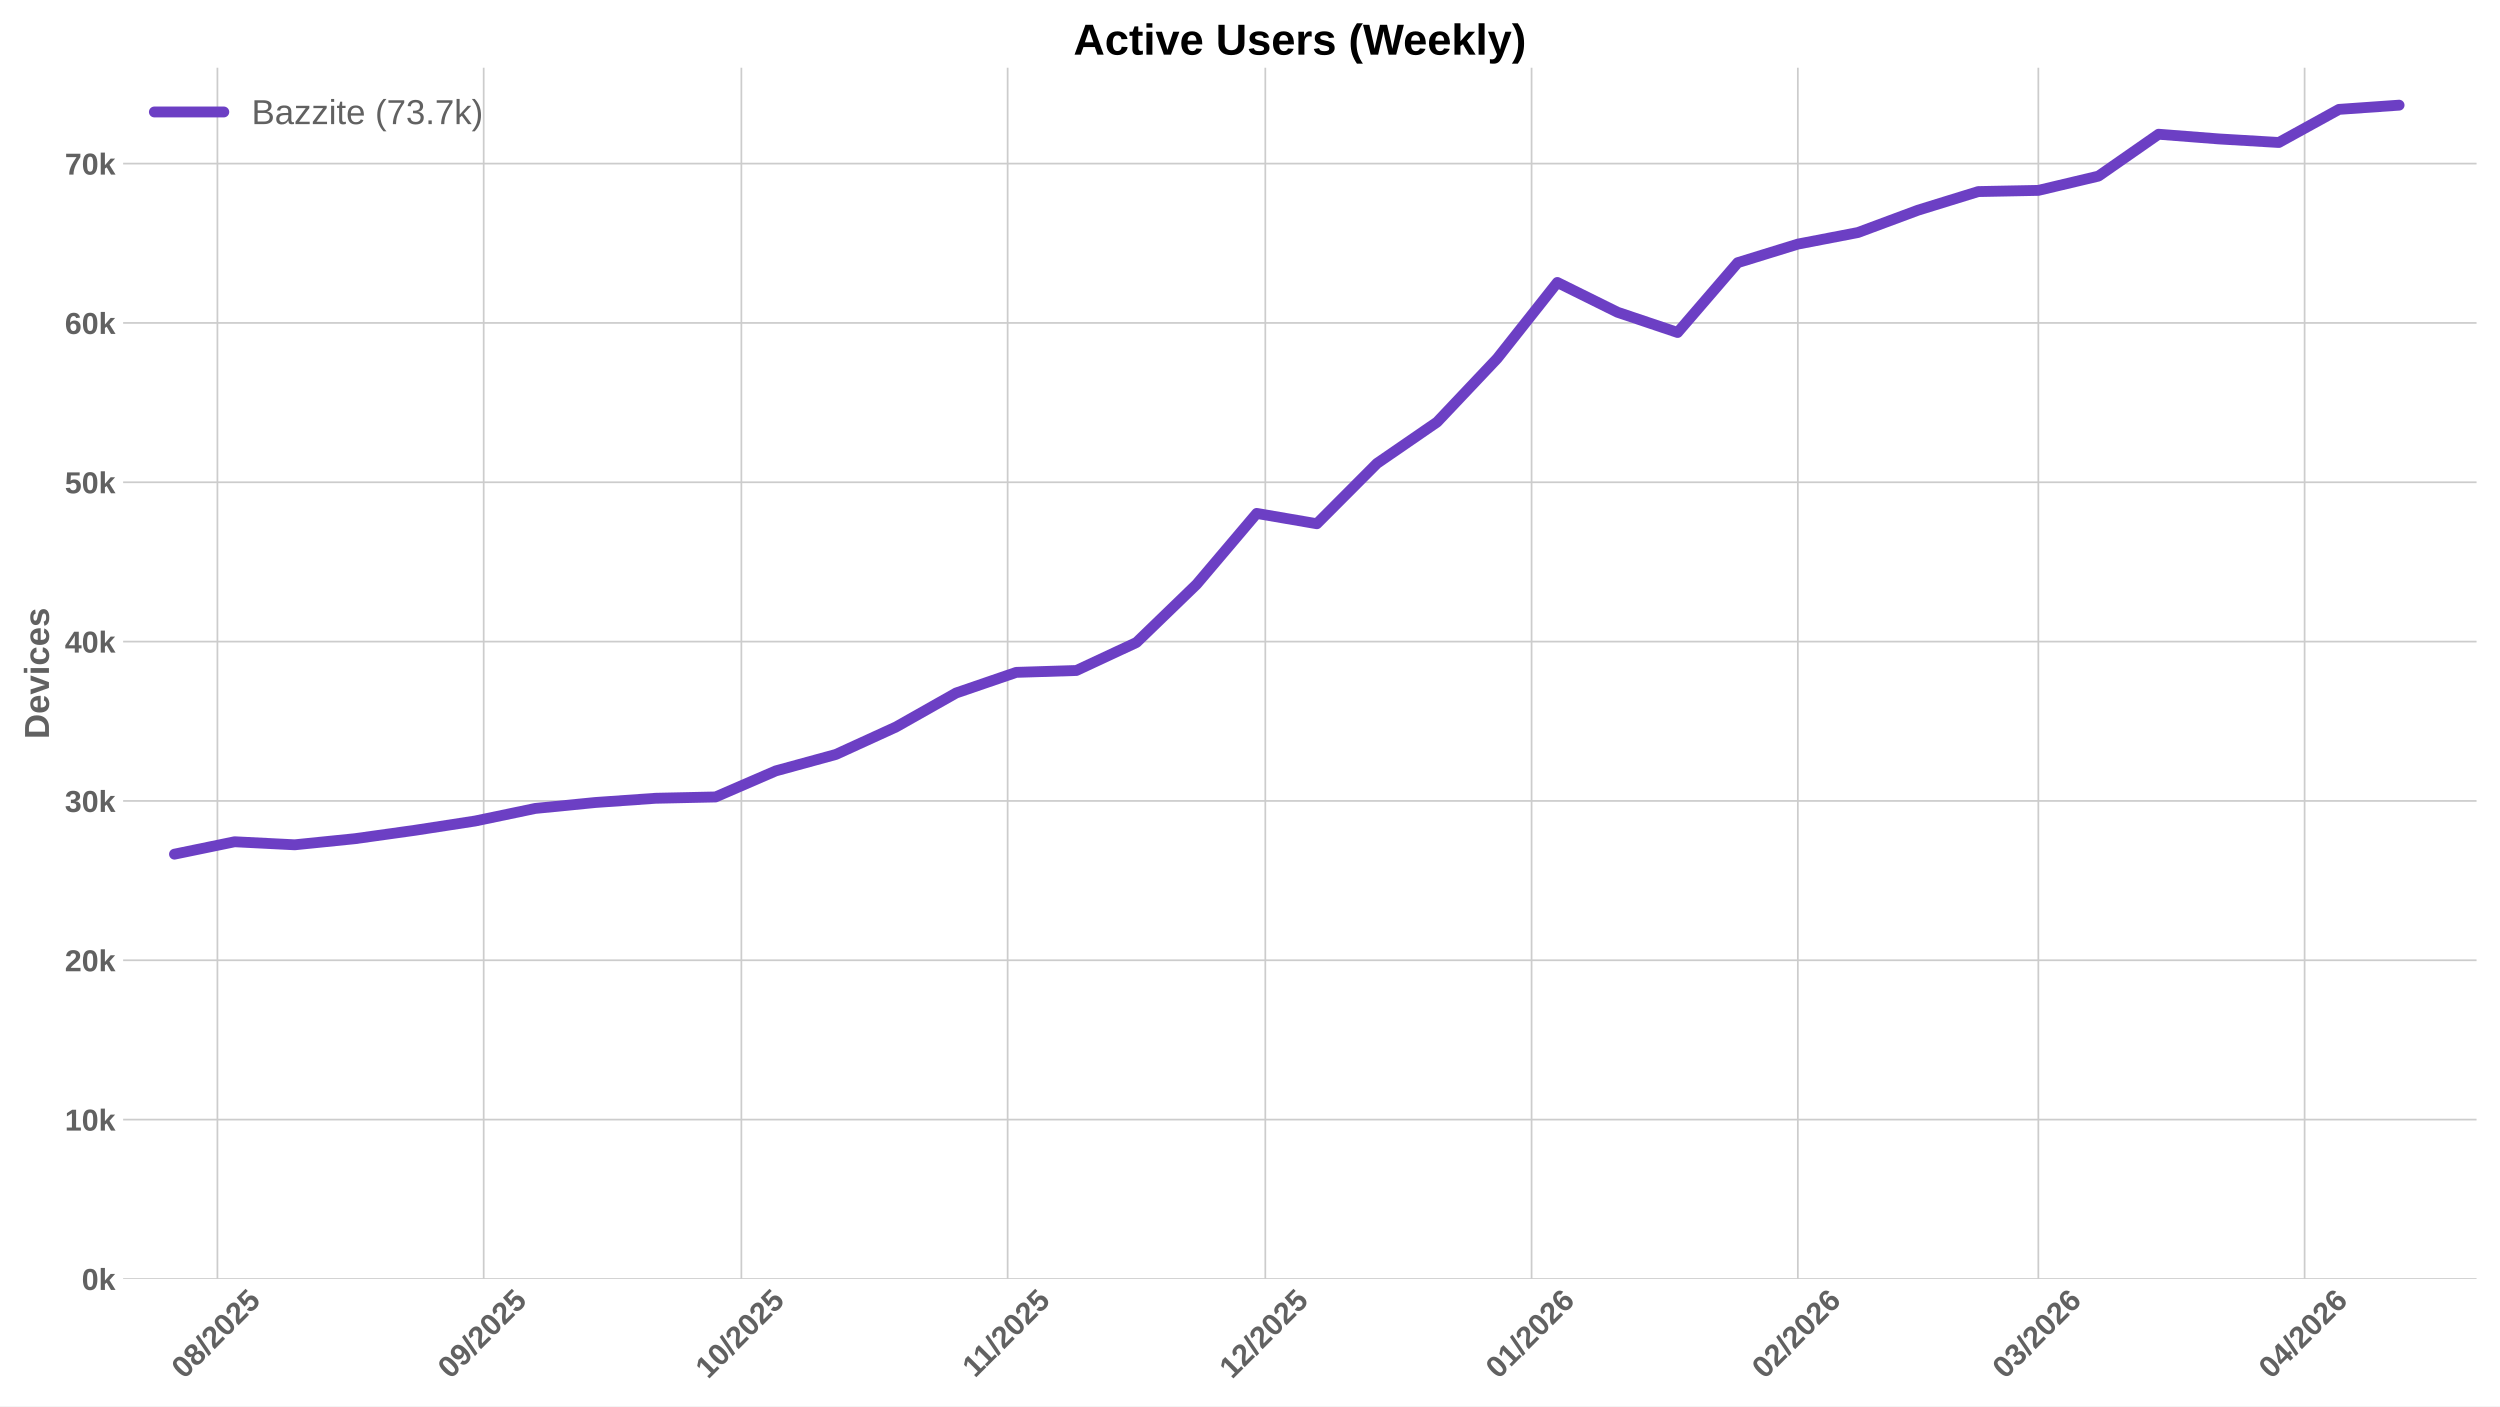
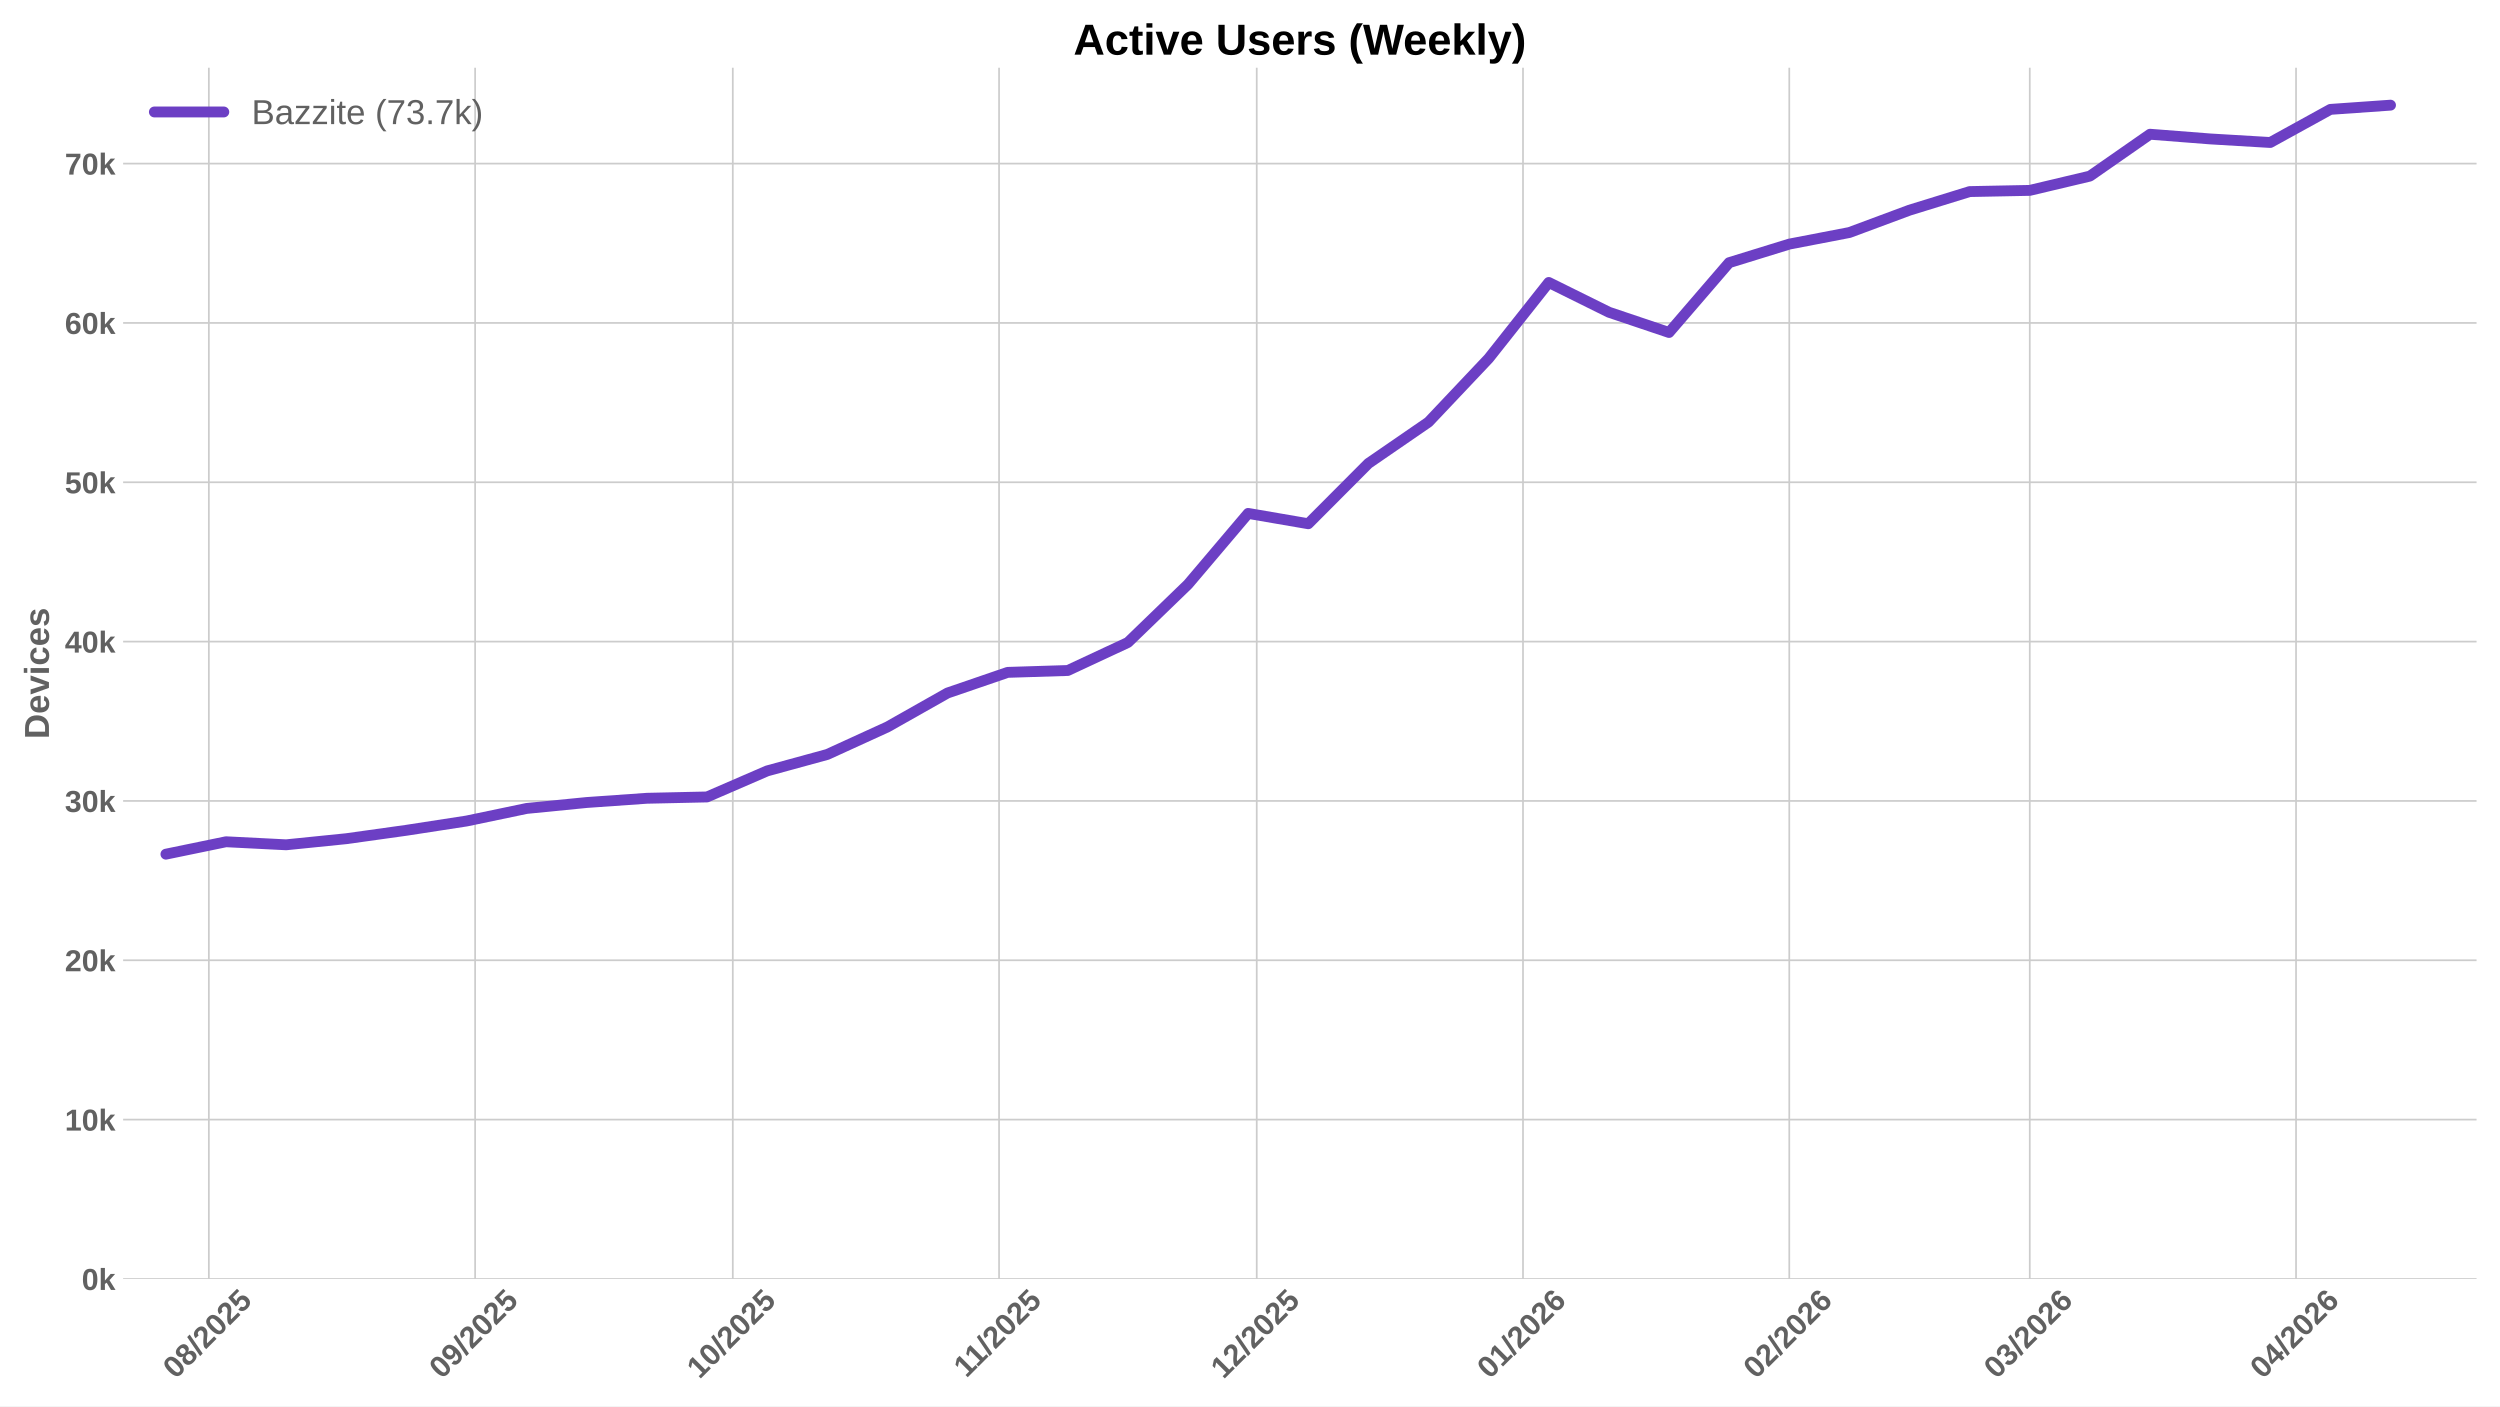
<svg xmlns="http://www.w3.org/2000/svg" xmlns:xlink="http://www.w3.org/1999/xlink" width="1152pt" height="648pt" viewBox="0 0 1152 648" version="1.1">
  <defs>
    <style type="text/css">*{stroke-linejoin: round; stroke-linecap: butt}</style>
  </defs>
  <g id="figure_1">
    <g id="patch_1">
      <path d="M 0 648  L 1152 648  L 1152 0  L 0 0  z " style="fill: #ffffff" />
    </g>
    <g id="axes_1">
      <g id="patch_2">
        <path d="M 56.73 589.343  L 1141.2 589.343  L 1141.2 31.2  L 56.73 31.2  z " style="fill: #ffffff" />
      </g>
      <g id="matplotlib.axis_1">
        <g id="xtick_1">
          <g id="line2d_1">
-             <path d="M 100.19 589.343  L 100.19 31.2  " clip-path="url(#p6b08a32fe0)" style="fill: none; stroke: #cccccc; stroke-width: 0.8; stroke-linecap: round" />
+             <path d="M 96.239 589.343  L 96.239 31.2  " clip-path="url(#pd396ab27cb)" style="fill: none; stroke: #cccccc; stroke-width: 0.8; stroke-linecap: round" />
          </g>
          <g id="line2d_2" />
          <g id="text_1">
-             <g style="fill: #616161" transform="translate(84.85959 635.7977) rotate(-45) scale(0.14 -0.14)">
+             <g style="fill: #616161" transform="translate(80.90823 635.7977) rotate(-45) scale(0.14 -0.14)">
              <defs>
                <path id="LiberationSans-Bold-30" d="M 3297 2203  Q 3297 1088 2914 512  Q 2531 -63 1766 -63  Q 253 -63 253 2203  Q 253 2994 418 3494  Q 584 3994 915 4231  Q 1247 4469 1791 4469  Q 2572 4469 2934 3903  Q 3297 3338 3297 2203  z M 2416 2203  Q 2416 2813 2356 3150  Q 2297 3488 2165 3634  Q 2034 3781 1784 3781  Q 1519 3781 1383 3632  Q 1247 3484 1189 3148  Q 1131 2813 1131 2203  Q 1131 1600 1192 1261  Q 1253 922 1386 775  Q 1519 628 1772 628  Q 2022 628 2158 783  Q 2294 938 2355 1278  Q 2416 1619 2416 2203  z " transform="scale(0.015625)" />
                <path id="LiberationSans-Bold-38" d="M 3363 1241  Q 3363 622 2953 279  Q 2544 -63 1784 -63  Q 1031 -63 617 278  Q 203 619 203 1234  Q 203 1656 447 1945  Q 691 2234 1100 2303  L 1100 2316  Q 744 2394 525 2669  Q 306 2944 306 3303  Q 306 3844 689 4156  Q 1072 4469 1772 4469  Q 2488 4469 2870 4164  Q 3253 3859 3253 3297  Q 3253 2938 3036 2666  Q 2819 2394 2453 2322  L 2453 2309  Q 2878 2241 3120 1961  Q 3363 1681 3363 1241  z M 2350 3250  Q 2350 3563 2206 3708  Q 2063 3853 1772 3853  Q 1203 3853 1203 3250  Q 1203 2619 1778 2619  Q 2066 2619 2208 2766  Q 2350 2913 2350 3250  z M 2453 1313  Q 2453 2003 1766 2003  Q 1447 2003 1276 1822  Q 1106 1641 1106 1300  Q 1106 913 1275 734  Q 1444 556 1791 556  Q 2131 556 2292 734  Q 2453 913 2453 1313  z " transform="scale(0.015625)" />
                <path id="LiberationSans-Bold-2f" d="M 63 -128  L 972 4638  L 1716 4638  L 822 -128  L 63 -128  z " transform="scale(0.015625)" />
                <path id="LiberationSans-Bold-32" d="M 222 0  L 222 609  Q 394 988 711 1347  Q 1028 1706 1509 2097  Q 1972 2472 2158 2715  Q 2344 2959 2344 3194  Q 2344 3769 1766 3769  Q 1484 3769 1336 3617  Q 1188 3466 1144 3163  L 259 3213  Q 334 3825 717 4147  Q 1100 4469 1759 4469  Q 2472 4469 2853 4144  Q 3234 3819 3234 3231  Q 3234 2922 3112 2672  Q 2991 2422 2800 2211  Q 2609 2000 2376 1815  Q 2144 1631 1925 1456  Q 1706 1281 1526 1103  Q 1347 925 1259 722  L 3303 722  L 3303 0  L 222 0  z " transform="scale(0.015625)" />
                <path id="LiberationSans-Bold-35" d="M 3381 1466  Q 3381 766 2945 351  Q 2509 -63 1750 -63  Q 1088 -63 689 235  Q 291 534 197 1100  L 1075 1172  Q 1144 891 1319 762  Q 1494 634 1759 634  Q 2088 634 2283 843  Q 2478 1053 2478 1447  Q 2478 1794 2293 2001  Q 2109 2209 1778 2209  Q 1413 2209 1181 1925  L 325 1925  L 478 4403  L 3125 4403  L 3125 3750  L 1275 3750  L 1203 2638  Q 1522 2919 2000 2919  Q 2628 2919 3004 2528  Q 3381 2138 3381 1466  z " transform="scale(0.015625)" />
              </defs>
              <use xlink:href="#LiberationSans-Bold-30" />
              <use xlink:href="#LiberationSans-Bold-38" transform="translate(55.61523 0)" />
              <use xlink:href="#LiberationSans-Bold-2f" transform="translate(111.2305 0)" />
              <use xlink:href="#LiberationSans-Bold-32" transform="translate(139.0137 0)" />
              <use xlink:href="#LiberationSans-Bold-30" transform="translate(194.6289 0)" />
              <use xlink:href="#LiberationSans-Bold-32" transform="translate(250.2441 0)" />
              <use xlink:href="#LiberationSans-Bold-35" transform="translate(305.8594 0)" />
            </g>
          </g>
        </g>
        <g id="xtick_2">
          <g id="line2d_3">
-             <path d="M 222.885 589.343  L 222.885 31.2  " clip-path="url(#p6b08a32fe0)" style="fill: none; stroke: #cccccc; stroke-width: 0.8; stroke-linecap: round" />
+             <path d="M 218.934 589.343  L 218.934 31.2  " clip-path="url(#pd396ab27cb)" style="fill: none; stroke: #cccccc; stroke-width: 0.8; stroke-linecap: round" />
          </g>
          <g id="line2d_4" />
          <g id="text_2">
-             <g style="fill: #616161" transform="translate(207.5551 635.7977) rotate(-45) scale(0.14 -0.14)">
+             <g style="fill: #616161" transform="translate(203.6037 635.7977) rotate(-45) scale(0.14 -0.14)">
              <defs>
                <path id="LiberationSans-Bold-39" d="M 3322 2272  Q 3322 1100 2894 518  Q 2466 -63 1678 -63  Q 1097 -63 767 185  Q 438 434 300 972  L 1125 1088  Q 1247 628 1688 628  Q 2056 628 2254 981  Q 2453 1334 2459 2028  Q 2341 1794 2070 1661  Q 1800 1528 1488 1528  Q 906 1528 564 1923  Q 222 2319 222 2994  Q 222 3688 623 4078  Q 1025 4469 1759 4469  Q 2550 4469 2936 3920  Q 3322 3372 3322 2272  z M 2394 2888  Q 2394 3297 2214 3539  Q 2034 3781 1738 3781  Q 1447 3781 1280 3570  Q 1113 3359 1113 2988  Q 1113 2622 1278 2401  Q 1444 2181 1741 2181  Q 2022 2181 2208 2373  Q 2394 2566 2394 2888  z " transform="scale(0.015625)" />
              </defs>
              <use xlink:href="#LiberationSans-Bold-30" />
              <use xlink:href="#LiberationSans-Bold-39" transform="translate(55.61523 0)" />
              <use xlink:href="#LiberationSans-Bold-2f" transform="translate(111.2305 0)" />
              <use xlink:href="#LiberationSans-Bold-32" transform="translate(139.0137 0)" />
              <use xlink:href="#LiberationSans-Bold-30" transform="translate(194.6289 0)" />
              <use xlink:href="#LiberationSans-Bold-32" transform="translate(250.2441 0)" />
              <use xlink:href="#LiberationSans-Bold-35" transform="translate(305.8594 0)" />
            </g>
          </g>
        </g>
        <g id="xtick_3">
          <g id="line2d_5">
-             <path d="M 341.623 589.343  L 341.623 31.2  " clip-path="url(#p6b08a32fe0)" style="fill: none; stroke: #cccccc; stroke-width: 0.8; stroke-linecap: round" />
+             <path d="M 337.672 589.343  L 337.672 31.2  " clip-path="url(#pd396ab27cb)" style="fill: none; stroke: #cccccc; stroke-width: 0.8; stroke-linecap: round" />
          </g>
          <g id="line2d_6" />
          <g id="text_3">
-             <g style="fill: #616161" transform="translate(326.2927 635.7977) rotate(-45) scale(0.14 -0.14)">
+             <g style="fill: #616161" transform="translate(322.3413 635.7977) rotate(-45) scale(0.14 -0.14)">
              <defs>
                <path id="LiberationSans-Bold-31" d="M 403 0  L 403 653  L 1494 653  L 1494 3656  L 438 2997  L 438 3688  L 1541 4403  L 2372 4403  L 2372 653  L 3381 653  L 3381 0  L 403 0  z " transform="scale(0.015625)" />
              </defs>
              <use xlink:href="#LiberationSans-Bold-31" />
              <use xlink:href="#LiberationSans-Bold-30" transform="translate(55.61523 0)" />
              <use xlink:href="#LiberationSans-Bold-2f" transform="translate(111.2305 0)" />
              <use xlink:href="#LiberationSans-Bold-32" transform="translate(139.0137 0)" />
              <use xlink:href="#LiberationSans-Bold-30" transform="translate(194.6289 0)" />
              <use xlink:href="#LiberationSans-Bold-32" transform="translate(250.2441 0)" />
              <use xlink:href="#LiberationSans-Bold-35" transform="translate(305.8594 0)" />
            </g>
          </g>
        </g>
        <g id="xtick_4">
          <g id="line2d_7">
-             <path d="M 464.318 589.343  L 464.318 31.2  " clip-path="url(#p6b08a32fe0)" style="fill: none; stroke: #cccccc; stroke-width: 0.8; stroke-linecap: round" />
+             <path d="M 460.367 589.343  L 460.367 31.2  " clip-path="url(#pd396ab27cb)" style="fill: none; stroke: #cccccc; stroke-width: 0.8; stroke-linecap: round" />
          </g>
          <g id="line2d_8" />
          <g id="text_4">
-             <g style="fill: #616161" transform="translate(449.2604 635.2532) rotate(-45) scale(0.14 -0.14)">
+             <g style="fill: #616161" transform="translate(445.3091 635.2532) rotate(-45) scale(0.14 -0.14)">
              <use xlink:href="#LiberationSans-Bold-31" />
              <use xlink:href="#LiberationSans-Bold-31" transform="translate(50.11523 0)" />
              <use xlink:href="#LiberationSans-Bold-2f" transform="translate(105.7305 0)" />
              <use xlink:href="#LiberationSans-Bold-32" transform="translate(133.5137 0)" />
              <use xlink:href="#LiberationSans-Bold-30" transform="translate(189.1289 0)" />
              <use xlink:href="#LiberationSans-Bold-32" transform="translate(244.7441 0)" />
              <use xlink:href="#LiberationSans-Bold-35" transform="translate(300.3594 0)" />
            </g>
          </g>
        </g>
        <g id="xtick_5">
          <g id="line2d_9">
-             <path d="M 583.056 589.343  L 583.056 31.2  " clip-path="url(#p6b08a32fe0)" style="fill: none; stroke: #cccccc; stroke-width: 0.8; stroke-linecap: round" />
+             <path d="M 579.105 589.343  L 579.105 31.2  " clip-path="url(#pd396ab27cb)" style="fill: none; stroke: #cccccc; stroke-width: 0.8; stroke-linecap: round" />
          </g>
          <g id="line2d_10" />
          <g id="text_5">
-             <g style="fill: #616161" transform="translate(567.7258 635.7977) rotate(-45) scale(0.14 -0.14)">
+             <g style="fill: #616161" transform="translate(563.7744 635.7977) rotate(-45) scale(0.14 -0.14)">
              <use xlink:href="#LiberationSans-Bold-31" />
              <use xlink:href="#LiberationSans-Bold-32" transform="translate(55.61523 0)" />
              <use xlink:href="#LiberationSans-Bold-2f" transform="translate(111.2305 0)" />
              <use xlink:href="#LiberationSans-Bold-32" transform="translate(139.0137 0)" />
              <use xlink:href="#LiberationSans-Bold-30" transform="translate(194.6289 0)" />
              <use xlink:href="#LiberationSans-Bold-32" transform="translate(250.2441 0)" />
              <use xlink:href="#LiberationSans-Bold-35" transform="translate(305.8594 0)" />
            </g>
          </g>
        </g>
        <g id="xtick_6">
          <g id="line2d_11">
-             <path d="M 705.752 589.343  L 705.752 31.2  " clip-path="url(#p6b08a32fe0)" style="fill: none; stroke: #cccccc; stroke-width: 0.8; stroke-linecap: round" />
+             <path d="M 701.8 589.343  L 701.8 31.2  " clip-path="url(#pd396ab27cb)" style="fill: none; stroke: #cccccc; stroke-width: 0.8; stroke-linecap: round" />
          </g>
          <g id="line2d_12" />
          <g id="text_6">
-             <g style="fill: #616161" transform="translate(690.4213 635.7977) rotate(-45) scale(0.14 -0.14)">
+             <g style="fill: #616161" transform="translate(686.4699 635.7977) rotate(-45) scale(0.14 -0.14)">
              <defs>
                <path id="LiberationSans-Bold-36" d="M 3328 1441  Q 3328 738 2934 337  Q 2541 -63 1847 -63  Q 1069 -63 651 482  Q 234 1028 234 2100  Q 234 3278 657 3873  Q 1081 4469 1869 4469  Q 2428 4469 2751 4222  Q 3075 3975 3209 3456  L 2381 3341  Q 2263 3775 1850 3775  Q 1497 3775 1295 3422  Q 1094 3069 1094 2350  Q 1234 2584 1484 2709  Q 1734 2834 2050 2834  Q 2641 2834 2984 2459  Q 3328 2084 3328 1441  z M 2447 1416  Q 2447 1791 2273 1989  Q 2100 2188 1797 2188  Q 1506 2188 1331 2002  Q 1156 1816 1156 1509  Q 1156 1125 1339 873  Q 1522 622 1819 622  Q 2116 622 2281 833  Q 2447 1044 2447 1416  z " transform="scale(0.015625)" />
              </defs>
              <use xlink:href="#LiberationSans-Bold-30" />
              <use xlink:href="#LiberationSans-Bold-31" transform="translate(55.61523 0)" />
              <use xlink:href="#LiberationSans-Bold-2f" transform="translate(111.2305 0)" />
              <use xlink:href="#LiberationSans-Bold-32" transform="translate(139.0137 0)" />
              <use xlink:href="#LiberationSans-Bold-30" transform="translate(194.6289 0)" />
              <use xlink:href="#LiberationSans-Bold-32" transform="translate(250.2441 0)" />
              <use xlink:href="#LiberationSans-Bold-36" transform="translate(305.8594 0)" />
            </g>
          </g>
        </g>
        <g id="xtick_7">
          <g id="line2d_13">
-             <path d="M 828.447 589.343  L 828.447 31.2  " clip-path="url(#p6b08a32fe0)" style="fill: none; stroke: #cccccc; stroke-width: 0.8; stroke-linecap: round" />
+             <path d="M 824.496 589.343  L 824.496 31.2  " clip-path="url(#pd396ab27cb)" style="fill: none; stroke: #cccccc; stroke-width: 0.8; stroke-linecap: round" />
          </g>
          <g id="line2d_14" />
          <g id="text_7">
-             <g style="fill: #616161" transform="translate(813.1168 635.7977) rotate(-45) scale(0.14 -0.14)">
+             <g style="fill: #616161" transform="translate(809.1655 635.7977) rotate(-45) scale(0.14 -0.14)">
              <use xlink:href="#LiberationSans-Bold-30" />
              <use xlink:href="#LiberationSans-Bold-32" transform="translate(55.61523 0)" />
              <use xlink:href="#LiberationSans-Bold-2f" transform="translate(111.2305 0)" />
              <use xlink:href="#LiberationSans-Bold-32" transform="translate(139.0137 0)" />
              <use xlink:href="#LiberationSans-Bold-30" transform="translate(194.6289 0)" />
              <use xlink:href="#LiberationSans-Bold-32" transform="translate(250.2441 0)" />
              <use xlink:href="#LiberationSans-Bold-36" transform="translate(305.8594 0)" />
            </g>
          </g>
        </g>
        <g id="xtick_8">
          <g id="line2d_15">
-             <path d="M 939.269 589.343  L 939.269 31.2  " clip-path="url(#p6b08a32fe0)" style="fill: none; stroke: #cccccc; stroke-width: 0.8; stroke-linecap: round" />
+             <path d="M 935.318 589.343  L 935.318 31.2  " clip-path="url(#pd396ab27cb)" style="fill: none; stroke: #cccccc; stroke-width: 0.8; stroke-linecap: round" />
          </g>
          <g id="line2d_16" />
          <g id="text_8">
-             <g style="fill: #616161" transform="translate(923.9386 635.7977) rotate(-45) scale(0.14 -0.14)">
+             <g style="fill: #616161" transform="translate(919.9872 635.7977) rotate(-45) scale(0.14 -0.14)">
              <defs>
                <path id="LiberationSans-Bold-33" d="M 3328 1222  Q 3328 603 2922 265  Q 2516 -72 1766 -72  Q 1056 -72 637 254  Q 219 581 147 1197  L 1041 1275  Q 1125 641 1763 641  Q 2078 641 2253 797  Q 2428 953 2428 1275  Q 2428 1569 2215 1725  Q 2003 1881 1584 1881  L 1278 1881  L 1278 2591  L 1566 2591  Q 1944 2591 2134 2745  Q 2325 2900 2325 3188  Q 2325 3459 2173 3614  Q 2022 3769 1731 3769  Q 1459 3769 1292 3619  Q 1125 3469 1100 3194  L 222 3256  Q 291 3825 694 4147  Q 1097 4469 1747 4469  Q 2438 4469 2827 4158  Q 3216 3847 3216 3297  Q 3216 2884 2973 2618  Q 2731 2353 2275 2266  L 2275 2253  Q 2781 2194 3054 1920  Q 3328 1647 3328 1222  z " transform="scale(0.015625)" />
              </defs>
              <use xlink:href="#LiberationSans-Bold-30" />
              <use xlink:href="#LiberationSans-Bold-33" transform="translate(55.61523 0)" />
              <use xlink:href="#LiberationSans-Bold-2f" transform="translate(111.2305 0)" />
              <use xlink:href="#LiberationSans-Bold-32" transform="translate(139.0137 0)" />
              <use xlink:href="#LiberationSans-Bold-30" transform="translate(194.6289 0)" />
              <use xlink:href="#LiberationSans-Bold-32" transform="translate(250.2441 0)" />
              <use xlink:href="#LiberationSans-Bold-36" transform="translate(305.8594 0)" />
            </g>
          </g>
        </g>
        <g id="xtick_9">
          <g id="line2d_17">
-             <path d="M 1061.964 589.343  L 1061.964 31.2  " clip-path="url(#p6b08a32fe0)" style="fill: none; stroke: #cccccc; stroke-width: 0.8; stroke-linecap: round" />
+             <path d="M 1058.013 589.343  L 1058.013 31.2  " clip-path="url(#pd396ab27cb)" style="fill: none; stroke: #cccccc; stroke-width: 0.8; stroke-linecap: round" />
          </g>
          <g id="line2d_18" />
          <g id="text_9">
-             <g style="fill: #616161" transform="translate(1046.634 635.7977) rotate(-45) scale(0.14 -0.14)">
+             <g style="fill: #616161" transform="translate(1042.683 635.7977) rotate(-45) scale(0.14 -0.14)">
              <defs>
                <path id="LiberationSans-Bold-34" d="M 2938 897  L 2938 0  L 2100 0  L 2100 897  L 97 897  L 97 1556  L 1956 4403  L 2938 4403  L 2938 1550  L 3525 1550  L 3525 897  L 2938 897  z M 2100 2991  Q 2100 3159 2111 3356  Q 2122 3553 2128 3609  Q 2047 3434 1834 3103  L 813 1550  L 2100 1550  L 2100 2991  z " transform="scale(0.015625)" />
              </defs>
              <use xlink:href="#LiberationSans-Bold-30" />
              <use xlink:href="#LiberationSans-Bold-34" transform="translate(55.61523 0)" />
              <use xlink:href="#LiberationSans-Bold-2f" transform="translate(111.2305 0)" />
              <use xlink:href="#LiberationSans-Bold-32" transform="translate(139.0137 0)" />
              <use xlink:href="#LiberationSans-Bold-30" transform="translate(194.6289 0)" />
              <use xlink:href="#LiberationSans-Bold-32" transform="translate(250.2441 0)" />
              <use xlink:href="#LiberationSans-Bold-36" transform="translate(305.8594 0)" />
            </g>
          </g>
        </g>
      </g>
      <g id="matplotlib.axis_2">
        <g id="ytick_1">
          <g id="line2d_19">
-             <path d="M 56.73 589.343  L 1141.2 589.343  " clip-path="url(#p6b08a32fe0)" style="fill: none; stroke: #cccccc; stroke-width: 0.8; stroke-linecap: round" />
+             <path d="M 56.73 589.343  L 1141.2 589.343  " clip-path="url(#pd396ab27cb)" style="fill: none; stroke: #cccccc; stroke-width: 0.8; stroke-linecap: round" />
          </g>
          <g id="line2d_20" />
          <g id="text_10">
            <g style="fill: #616161" transform="translate(37.65937 594.416) scale(0.14 -0.14)">
              <defs>
                <path id="LiberationSans-Bold-6b" d="M 2606 0  L 1703 1531  L 1325 1269  L 1325 0  L 447 0  L 447 4638  L 1325 4638  L 1325 1981  L 2531 3381  L 3475 3381  L 2288 2063  L 3566 0  L 2606 0  z " transform="scale(0.015625)" />
              </defs>
              <use xlink:href="#LiberationSans-Bold-30" />
              <use xlink:href="#LiberationSans-Bold-6b" transform="translate(55.61523 0)" />
            </g>
          </g>
        </g>
        <g id="ytick_2">
          <g id="line2d_21">
-             <path d="M 56.73 515.922  L 1141.2 515.922  " clip-path="url(#p6b08a32fe0)" style="fill: none; stroke: #cccccc; stroke-width: 0.8; stroke-linecap: round" />
+             <path d="M 56.73 515.922  L 1141.2 515.922  " clip-path="url(#pd396ab27cb)" style="fill: none; stroke: #cccccc; stroke-width: 0.8; stroke-linecap: round" />
          </g>
          <g id="line2d_22" />
          <g id="text_11">
            <g style="fill: #616161" transform="translate(29.87406 520.9949) scale(0.14 -0.14)">
              <use xlink:href="#LiberationSans-Bold-31" />
              <use xlink:href="#LiberationSans-Bold-30" transform="translate(55.61523 0)" />
              <use xlink:href="#LiberationSans-Bold-6b" transform="translate(111.2305 0)" />
            </g>
          </g>
        </g>
        <g id="ytick_3">
          <g id="line2d_23">
-             <path d="M 56.73 442.501  L 1141.2 442.501  " clip-path="url(#p6b08a32fe0)" style="fill: none; stroke: #cccccc; stroke-width: 0.8; stroke-linecap: round" />
+             <path d="M 56.73 442.501  L 1141.2 442.501  " clip-path="url(#pd396ab27cb)" style="fill: none; stroke: #cccccc; stroke-width: 0.8; stroke-linecap: round" />
          </g>
          <g id="line2d_24" />
          <g id="text_12">
            <g style="fill: #616161" transform="translate(29.87406 447.5738) scale(0.14 -0.14)">
              <use xlink:href="#LiberationSans-Bold-32" />
              <use xlink:href="#LiberationSans-Bold-30" transform="translate(55.61523 0)" />
              <use xlink:href="#LiberationSans-Bold-6b" transform="translate(111.2305 0)" />
            </g>
          </g>
        </g>
        <g id="ytick_4">
          <g id="line2d_25">
-             <path d="M 56.73 369.08  L 1141.2 369.08  " clip-path="url(#p6b08a32fe0)" style="fill: none; stroke: #cccccc; stroke-width: 0.8; stroke-linecap: round" />
+             <path d="M 56.73 369.08  L 1141.2 369.08  " clip-path="url(#pd396ab27cb)" style="fill: none; stroke: #cccccc; stroke-width: 0.8; stroke-linecap: round" />
          </g>
          <g id="line2d_26" />
          <g id="text_13">
            <g style="fill: #616161" transform="translate(29.87406 374.1527) scale(0.14 -0.14)">
              <use xlink:href="#LiberationSans-Bold-33" />
              <use xlink:href="#LiberationSans-Bold-30" transform="translate(55.61523 0)" />
              <use xlink:href="#LiberationSans-Bold-6b" transform="translate(111.2305 0)" />
            </g>
          </g>
        </g>
        <g id="ytick_5">
          <g id="line2d_27">
-             <path d="M 56.73 295.659  L 1141.2 295.659  " clip-path="url(#p6b08a32fe0)" style="fill: none; stroke: #cccccc; stroke-width: 0.8; stroke-linecap: round" />
+             <path d="M 56.73 295.659  L 1141.2 295.659  " clip-path="url(#pd396ab27cb)" style="fill: none; stroke: #cccccc; stroke-width: 0.8; stroke-linecap: round" />
          </g>
          <g id="line2d_28" />
          <g id="text_14">
            <g style="fill: #616161" transform="translate(29.87406 300.7316) scale(0.14 -0.14)">
              <use xlink:href="#LiberationSans-Bold-34" />
              <use xlink:href="#LiberationSans-Bold-30" transform="translate(55.61523 0)" />
              <use xlink:href="#LiberationSans-Bold-6b" transform="translate(111.2305 0)" />
            </g>
          </g>
        </g>
        <g id="ytick_6">
          <g id="line2d_29">
-             <path d="M 56.73 222.238  L 1141.2 222.238  " clip-path="url(#p6b08a32fe0)" style="fill: none; stroke: #cccccc; stroke-width: 0.8; stroke-linecap: round" />
+             <path d="M 56.73 222.238  L 1141.2 222.238  " clip-path="url(#pd396ab27cb)" style="fill: none; stroke: #cccccc; stroke-width: 0.8; stroke-linecap: round" />
          </g>
          <g id="line2d_30" />
          <g id="text_15">
            <g style="fill: #616161" transform="translate(29.87406 227.3105) scale(0.14 -0.14)">
              <use xlink:href="#LiberationSans-Bold-35" />
              <use xlink:href="#LiberationSans-Bold-30" transform="translate(55.61523 0)" />
              <use xlink:href="#LiberationSans-Bold-6b" transform="translate(111.2305 0)" />
            </g>
          </g>
        </g>
        <g id="ytick_7">
          <g id="line2d_31">
-             <path d="M 56.73 148.817  L 1141.2 148.817  " clip-path="url(#p6b08a32fe0)" style="fill: none; stroke: #cccccc; stroke-width: 0.8; stroke-linecap: round" />
+             <path d="M 56.73 148.817  L 1141.2 148.817  " clip-path="url(#pd396ab27cb)" style="fill: none; stroke: #cccccc; stroke-width: 0.8; stroke-linecap: round" />
          </g>
          <g id="line2d_32" />
          <g id="text_16">
            <g style="fill: #616161" transform="translate(29.87406 153.8894) scale(0.14 -0.14)">
              <use xlink:href="#LiberationSans-Bold-36" />
              <use xlink:href="#LiberationSans-Bold-30" transform="translate(55.61523 0)" />
              <use xlink:href="#LiberationSans-Bold-6b" transform="translate(111.2305 0)" />
            </g>
          </g>
        </g>
        <g id="ytick_8">
          <g id="line2d_33">
-             <path d="M 56.73 75.395  L 1141.2 75.395  " clip-path="url(#p6b08a32fe0)" style="fill: none; stroke: #cccccc; stroke-width: 0.8; stroke-linecap: round" />
+             <path d="M 56.73 75.395  L 1141.2 75.395  " clip-path="url(#pd396ab27cb)" style="fill: none; stroke: #cccccc; stroke-width: 0.8; stroke-linecap: round" />
          </g>
          <g id="line2d_34" />
          <g id="text_17">
            <g style="fill: #616161" transform="translate(29.87406 80.46828) scale(0.14 -0.14)">
              <defs>
                <path id="LiberationSans-Bold-37" d="M 3278 3706  Q 2981 3238 2717 2797  Q 2453 2356 2256 1911  Q 2059 1466 1945 995  Q 1831 525 1831 0  L 916 0  Q 916 550 1059 1064  Q 1203 1578 1475 2111  Q 1747 2644 2463 3681  L 275 3681  L 275 4403  L 3278 4403  L 3278 3706  z " transform="scale(0.015625)" />
              </defs>
              <use xlink:href="#LiberationSans-Bold-37" />
              <use xlink:href="#LiberationSans-Bold-30" transform="translate(55.61523 0)" />
              <use xlink:href="#LiberationSans-Bold-6b" transform="translate(111.2305 0)" />
            </g>
          </g>
        </g>
        <g id="text_18">
          <g style="fill: #616161" transform="translate(22.55406 340.5153) rotate(-90) scale(0.16 -0.16)">
            <defs>
              <path id="LiberationSans-Bold-44" d="M 4353 2234  Q 4353 1553 4086 1045  Q 3819 538 3330 269  Q 2841 0 2209 0  L 428 0  L 428 4403  L 2022 4403  Q 3134 4403 3743 3842  Q 4353 3281 4353 2234  z M 3425 2234  Q 3425 2944 3056 3317  Q 2688 3691 2003 3691  L 1350 3691  L 1350 713  L 2131 713  Q 2725 713 3075 1122  Q 3425 1531 3425 2234  z " transform="scale(0.015625)" />
              <path id="LiberationSans-Bold-65" d="M 1831 -63  Q 1069 -63 659 389  Q 250 841 250 1706  Q 250 2544 665 2994  Q 1081 3444 1844 3444  Q 2572 3444 2956 2961  Q 3341 2478 3341 1547  L 3341 1522  L 1172 1522  Q 1172 1028 1355 776  Q 1538 525 1875 525  Q 2341 525 2463 928  L 3291 856  Q 2931 -63 1831 -63  z M 1831 2891  Q 1522 2891 1355 2675  Q 1188 2459 1178 2072  L 2491 2072  Q 2466 2481 2294 2686  Q 2122 2891 1831 2891  z " transform="scale(0.015625)" />
              <path id="LiberationSans-Bold-76" d="M 2284 0  L 1234 0  L 25 3381  L 953 3381  L 1544 1491  Q 1591 1334 1766 709  Q 1797 838 1894 1159  Q 1991 1481 2613 3381  L 3531 3381  L 2284 0  z " transform="scale(0.015625)" />
              <path id="LiberationSans-Bold-69" d="M 447 3991  L 447 4638  L 1325 4638  L 1325 3991  L 447 3991  z M 447 0  L 447 3381  L 1325 3381  L 1325 0  L 447 0  z " transform="scale(0.015625)" />
              <path id="LiberationSans-Bold-63" d="M 1856 -63  Q 1088 -63 669 395  Q 250 853 250 1672  Q 250 2509 672 2976  Q 1094 3444 1869 3444  Q 2466 3444 2856 3144  Q 3247 2844 3347 2316  L 2463 2272  Q 2425 2531 2275 2686  Q 2125 2841 1850 2841  Q 1172 2841 1172 1706  Q 1172 538 1863 538  Q 2113 538 2281 695  Q 2450 853 2491 1166  L 3372 1125  Q 3325 778 3123 506  Q 2922 234 2594 85  Q 2266 -63 1856 -63  z " transform="scale(0.015625)" />
              <path id="LiberationSans-Bold-73" d="M 3297 988  Q 3297 497 2895 217  Q 2494 -63 1784 -63  Q 1088 -63 717 157  Q 347 378 225 844  L 997 959  Q 1063 719 1223 619  Q 1384 519 1784 519  Q 2153 519 2322 612  Q 2491 706 2491 906  Q 2491 1069 2355 1164  Q 2219 1259 1894 1325  Q 1150 1472 890 1598  Q 631 1725 495 1926  Q 359 2128 359 2422  Q 359 2906 732 3176  Q 1106 3447 1791 3447  Q 2394 3447 2761 3212  Q 3128 2978 3219 2534  L 2441 2453  Q 2403 2659 2256 2761  Q 2109 2863 1791 2863  Q 1478 2863 1322 2783  Q 1166 2703 1166 2516  Q 1166 2369 1286 2283  Q 1406 2197 1691 2141  Q 2088 2059 2395 1973  Q 2703 1888 2889 1769  Q 3075 1650 3186 1464  Q 3297 1278 3297 988  z " transform="scale(0.015625)" />
            </defs>
            <use xlink:href="#LiberationSans-Bold-44" />
            <use xlink:href="#LiberationSans-Bold-65" transform="translate(72.2168 0)" />
            <use xlink:href="#LiberationSans-Bold-76" transform="translate(127.832 0)" />
            <use xlink:href="#LiberationSans-Bold-69" transform="translate(183.4473 0)" />
            <use xlink:href="#LiberationSans-Bold-63" transform="translate(211.2305 0)" />
            <use xlink:href="#LiberationSans-Bold-65" transform="translate(266.8457 0)" />
            <use xlink:href="#LiberationSans-Bold-73" transform="translate(322.4609 0)" />
          </g>
        </g>
      </g>
      <g id="line2d_35">
-         <path d="M 80.4 393.603  L 108.106 387.883  L 135.811 389.285  L 163.517 386.473  L 191.222 382.597  L 218.927 378.324  L 246.633 372.531  L 274.338 369.792  L 302.044 367.846  L 329.749 367.23  L 357.455 355.233  L 385.16 347.648  L 412.866 334.99  L 440.571 319.337  L 468.276 309.829  L 495.982 308.963  L 523.687 296.048  L 551.393 269.264  L 579.098 236.577  L 606.804 241.342  L 634.509 213.545  L 662.214 194.484  L 689.92 165.175  L 717.625 130.16  L 745.331 143.875  L 773.036 153.214  L 800.742 121.041  L 828.447 112.48  L 856.153 107.143  L 883.858 96.842  L 911.563 88.281  L 939.269 87.73  L 966.974 81.152  L 994.68 61.857  L 1022.385 64.015  L 1050.091 65.66  L 1077.796 50.403  L 1105.501 48.457  " clip-path="url(#p6b08a32fe0)" style="fill: none; stroke: #6c3fc4; stroke-width: 5; stroke-linecap: round" />
+         <path d="M 76.449 393.603  L 104.154 387.883  L 131.86 389.285  L 159.565 386.473  L 187.271 382.597  L 214.976 378.324  L 242.682 372.531  L 270.387 369.792  L 298.092 367.846  L 325.798 367.23  L 353.503 355.233  L 381.209 347.648  L 408.914 334.99  L 436.62 319.337  L 464.325 309.829  L 492.031 308.963  L 519.736 296.048  L 547.441 269.264  L 575.147 236.577  L 602.852 241.342  L 630.558 213.545  L 658.263 194.484  L 685.969 165.175  L 713.674 130.16  L 741.379 143.875  L 769.085 153.214  L 796.79 121.041  L 824.496 112.48  L 852.201 107.143  L 879.907 96.842  L 907.612 88.281  L 935.318 87.73  L 963.023 81.152  L 990.728 61.857  L 1018.434 64.015  L 1046.139 65.66  L 1073.845 50.403  L 1101.55 48.457  " clip-path="url(#pd396ab27cb)" style="fill: none; stroke: #6c3fc4; stroke-width: 5; stroke-linecap: round" />
      </g>
      <g id="patch_3">
        <path d="M 56.73 589.343  L 56.73 31.2  " style="fill: none" />
      </g>
      <g id="patch_4">
        <path d="M 1141.2 589.343  L 1141.2 31.2  " style="fill: none" />
      </g>
      <g id="patch_5">
        <path d="M 56.73 589.343  L 1141.2 589.343  " style="fill: none" />
      </g>
      <g id="patch_6">
        <path d="M 56.73 31.2  L 1141.2 31.2  " style="fill: none" />
      </g>
      <g id="text_19">
        <g transform="translate(494.6541 25.2) scale(0.2 -0.2)">
          <defs>
            <path id="LiberationSans-Bold-41" d="M 3541 0  L 3150 1125  L 1472 1125  L 1081 0  L 159 0  L 1766 4403  L 2853 4403  L 4453 0  L 3541 0  z M 2309 3725  L 2291 3656  Q 2259 3544 2215 3400  Q 2172 3256 1678 1819  L 2944 1819  L 2509 3084  L 2375 3509  L 2309 3725  z " transform="scale(0.015625)" />
            <path id="LiberationSans-Bold-74" d="M 1313 -56  Q 925 -56 715 155  Q 506 366 506 794  L 506 2788  L 78 2788  L 78 3381  L 550 3381  L 825 4175  L 1375 4175  L 1375 3381  L 2016 3381  L 2016 2788  L 1375 2788  L 1375 1031  Q 1375 784 1469 667  Q 1563 550 1759 550  Q 1863 550 2053 594  L 2053 50  Q 1728 -56 1313 -56  z " transform="scale(0.015625)" />
            <path id="LiberationSans-Bold-20" transform="scale(0.015625)" />
            <path id="LiberationSans-Bold-55" d="M 2259 -63  Q 1350 -63 867 381  Q 384 825 384 1650  L 384 4403  L 1306 4403  L 1306 1722  Q 1306 1200 1554 929  Q 1803 659 2284 659  Q 2778 659 3043 942  Q 3309 1225 3309 1753  L 3309 4403  L 4231 4403  L 4231 1697  Q 4231 859 3714 398  Q 3197 -63 2259 -63  z " transform="scale(0.015625)" />
            <path id="LiberationSans-Bold-72" d="M 447 0  L 447 2588  Q 447 2866 439 3052  Q 431 3238 422 3381  L 1259 3381  Q 1269 3325 1284 3039  Q 1300 2753 1300 2659  L 1313 2659  Q 1441 3016 1541 3161  Q 1641 3306 1778 3376  Q 1916 3447 2122 3447  Q 2291 3447 2394 3400  L 2394 2666  Q 2181 2713 2019 2713  Q 1691 2713 1508 2447  Q 1325 2181 1325 1659  L 1325 0  L 447 0  z " transform="scale(0.015625)" />
            <path id="LiberationSans-Bold-28" d="M 1247 -1328  Q 756 -622 537 81  Q 319 784 319 1659  Q 319 2531 537 3232  Q 756 3934 1247 4638  L 2125 4638  Q 1631 3925 1407 3219  Q 1184 2513 1184 1656  Q 1184 803 1406 101  Q 1628 -600 2125 -1328  L 1247 -1328  z " transform="scale(0.015625)" />
            <path id="LiberationSans-Bold-57" d="M 4897 0  L 3803 0  L 3206 2547  Q 3097 2997 3022 3488  Q 2947 3078 2900 2864  Q 2853 2650 2234 0  L 1141 0  L 6 4403  L 941 4403  L 1578 1559  L 1722 872  Q 1809 1306 1892 1701  Q 1975 2097 2516 4403  L 3547 4403  L 4103 2059  Q 4169 1797 4325 872  L 4403 1234  L 4569 1953  L 5100 4403  L 6034 4403  L 4897 0  z " transform="scale(0.015625)" />
            <path id="LiberationSans-Bold-6c" d="M 447 0  L 447 4638  L 1325 4638  L 1325 0  L 447 0  z " transform="scale(0.015625)" />
            <path id="LiberationSans-Bold-79" d="M 884 -1328  Q 569 -1328 331 -1288  L 331 -663  Q 497 -688 634 -688  Q 822 -688 945 -628  Q 1069 -569 1167 -431  Q 1266 -294 1388 34  L 50 3381  L 978 3381  L 1509 1797  Q 1634 1456 1825 753  L 1903 1050  L 2106 1784  L 2606 3381  L 3525 3381  L 2188 -178  Q 1919 -828 1630 -1078  Q 1341 -1328 884 -1328  z " transform="scale(0.015625)" />
            <path id="LiberationSans-Bold-29" d="M 6 -1328  Q 506 -597 726 101  Q 947 800 947 1656  Q 947 2516 722 3223  Q 497 3931 6 4638  L 884 4638  Q 1378 3928 1595 3225  Q 1813 2522 1813 1659  Q 1813 791 1595 87  Q 1378 -616 884 -1328  L 6 -1328  z " transform="scale(0.015625)" />
          </defs>
          <use xlink:href="#LiberationSans-Bold-41" />
          <use xlink:href="#LiberationSans-Bold-63" transform="translate(72.2168 0)" />
          <use xlink:href="#LiberationSans-Bold-74" transform="translate(127.832 0)" />
          <use xlink:href="#LiberationSans-Bold-69" transform="translate(161.1328 0)" />
          <use xlink:href="#LiberationSans-Bold-76" transform="translate(188.916 0)" />
          <use xlink:href="#LiberationSans-Bold-65" transform="translate(244.5312 0)" />
          <use xlink:href="#LiberationSans-Bold-20" transform="translate(300.1465 0)" />
          <use xlink:href="#LiberationSans-Bold-55" transform="translate(327.9297 0)" />
          <use xlink:href="#LiberationSans-Bold-73" transform="translate(400.1465 0)" />
          <use xlink:href="#LiberationSans-Bold-65" transform="translate(455.7617 0)" />
          <use xlink:href="#LiberationSans-Bold-72" transform="translate(511.377 0)" />
          <use xlink:href="#LiberationSans-Bold-73" transform="translate(550.293 0)" />
          <use xlink:href="#LiberationSans-Bold-20" transform="translate(605.9082 0)" />
          <use xlink:href="#LiberationSans-Bold-28" transform="translate(633.6914 0)" />
          <use xlink:href="#LiberationSans-Bold-57" transform="translate(666.9922 0)" />
          <use xlink:href="#LiberationSans-Bold-65" transform="translate(759.627 0)" />
          <use xlink:href="#LiberationSans-Bold-65" transform="translate(815.2422 0)" />
          <use xlink:href="#LiberationSans-Bold-6b" transform="translate(870.8574 0)" />
          <use xlink:href="#LiberationSans-Bold-6c" transform="translate(926.4727 0)" />
          <use xlink:href="#LiberationSans-Bold-79" transform="translate(954.2559 0)" />
          <use xlink:href="#LiberationSans-Bold-29" transform="translate(1009.871 0)" />
        </g>
      </g>
      <g id="legend_1">
        <g id="line2d_36">
          <path d="M 71.13 51.595  L 87.13 51.595  L 103.13 51.595  " style="fill: none; stroke: #6c3fc4; stroke-width: 5; stroke-linecap: round" />
        </g>
        <g id="text_20">
          <g style="fill: #616161" transform="translate(115.93 57.195) scale(0.16 -0.16)">
            <defs>
              <path id="LiberationSans-42" d="M 3931 1241  Q 3931 653 3503 326  Q 3075 0 2313 0  L 525 0  L 525 4403  L 2125 4403  Q 3675 4403 3675 3334  Q 3675 2944 3456 2678  Q 3238 2413 2838 2322  Q 3363 2259 3647 1970  Q 3931 1681 3931 1241  z M 3075 3263  Q 3075 3619 2831 3772  Q 2588 3925 2125 3925  L 1122 3925  L 1122 2531  L 2125 2531  Q 2603 2531 2839 2711  Q 3075 2891 3075 3263  z M 3328 1288  Q 3328 2066 2234 2066  L 1122 2066  L 1122 478  L 2281 478  Q 2828 478 3078 681  Q 3328 884 3328 1288  z " transform="scale(0.015625)" />
              <path id="LiberationSans-61" d="M 1294 -63  Q 784 -63 528 206  Q 272 475 272 944  Q 272 1469 617 1750  Q 963 2031 1731 2050  L 2491 2063  L 2491 2247  Q 2491 2659 2316 2837  Q 2141 3016 1766 3016  Q 1388 3016 1216 2887  Q 1044 2759 1009 2478  L 422 2531  Q 566 3444 1778 3444  Q 2416 3444 2737 3151  Q 3059 2859 3059 2306  L 3059 850  Q 3059 600 3125 473  Q 3191 347 3375 347  Q 3456 347 3559 369  L 3559 19  Q 3347 -31 3125 -31  Q 2813 -31 2670 133  Q 2528 297 2509 647  L 2491 647  Q 2275 259 1989 98  Q 1703 -63 1294 -63  z M 1422 359  Q 1731 359 1972 500  Q 2213 641 2352 886  Q 2491 1131 2491 1391  L 2491 1669  L 1875 1656  Q 1478 1650 1273 1575  Q 1069 1500 959 1344  Q 850 1188 850 934  Q 850 659 998 509  Q 1147 359 1422 359  z " transform="scale(0.015625)" />
              <path id="LiberationSans-7a" d="M 259 0  L 259 428  L 2150 2947  L 366 2947  L 366 3381  L 2816 3381  L 2816 2953  L 922 434  L 2881 434  L 2881 0  L 259 0  z " transform="scale(0.015625)" />
              <path id="LiberationSans-69" d="M 428 4100  L 428 4638  L 991 4638  L 991 4100  L 428 4100  z M 428 0  L 428 3381  L 991 3381  L 991 0  L 428 0  z " transform="scale(0.015625)" />
              <path id="LiberationSans-74" d="M 1731 25  Q 1453 -50 1163 -50  Q 488 -50 488 716  L 488 2972  L 97 2972  L 97 3381  L 509 3381  L 675 4138  L 1050 4138  L 1050 3381  L 1675 3381  L 1675 2972  L 1050 2972  L 1050 838  Q 1050 594 1129 495  Q 1209 397 1406 397  Q 1519 397 1731 441  L 1731 25  z " transform="scale(0.015625)" />
              <path id="LiberationSans-65" d="M 863 1572  Q 863 991 1103 675  Q 1344 359 1806 359  Q 2172 359 2392 506  Q 2613 653 2691 878  L 3184 738  Q 2881 -63 1806 -63  Q 1056 -63 664 384  Q 272 831 272 1713  Q 272 2550 664 2997  Q 1056 3444 1784 3444  Q 3275 3444 3275 1647  L 3275 1572  L 863 1572  z M 2694 2003  Q 2647 2538 2422 2783  Q 2197 3028 1775 3028  Q 1366 3028 1127 2754  Q 888 2481 869 2003  L 2694 2003  z " transform="scale(0.015625)" />
              <path id="LiberationSans-20" transform="scale(0.015625)" />
              <path id="LiberationSans-28" d="M 397 1663  Q 397 2566 680 3284  Q 963 4003 1550 4638  L 2094 4638  Q 1509 3988 1236 3256  Q 963 2525 963 1656  Q 963 791 1233 62  Q 1503 -666 2094 -1325  L 1550 -1325  Q 959 -688 678 32  Q 397 753 397 1650  L 397 1663  z " transform="scale(0.015625)" />
              <path id="LiberationSans-37" d="M 3238 3947  Q 2563 2916 2284 2331  Q 2006 1747 1867 1178  Q 1728 609 1728 0  L 1141 0  Q 1141 844 1498 1776  Q 1856 2709 2694 3925  L 328 3925  L 328 4403  L 3238 4403  L 3238 3947  z " transform="scale(0.015625)" />
              <path id="LiberationSans-33" d="M 3278 1216  Q 3278 606 2890 271  Q 2503 -63 1784 -63  Q 1116 -63 717 239  Q 319 541 244 1131  L 825 1184  Q 938 403 1784 403  Q 2209 403 2451 612  Q 2694 822 2694 1234  Q 2694 1594 2417 1795  Q 2141 1997 1619 1997  L 1300 1997  L 1300 2484  L 1606 2484  Q 2069 2484 2323 2686  Q 2578 2888 2578 3244  Q 2578 3597 2370 3801  Q 2163 4006 1753 4006  Q 1381 4006 1151 3815  Q 922 3625 884 3278  L 319 3322  Q 381 3863 767 4166  Q 1153 4469 1759 4469  Q 2422 4469 2789 4161  Q 3156 3853 3156 3303  Q 3156 2881 2920 2617  Q 2684 2353 2234 2259  L 2234 2247  Q 2728 2194 3003 1916  Q 3278 1638 3278 1216  z " transform="scale(0.015625)" />
              <path id="LiberationSans-2e" d="M 584 0  L 584 684  L 1194 684  L 1194 0  L 584 0  z " transform="scale(0.015625)" />
              <path id="LiberationSans-6b" d="M 2550 0  L 1406 1544  L 994 1203  L 994 0  L 431 0  L 431 4638  L 994 4638  L 994 1741  L 2478 3381  L 3138 3381  L 1766 1928  L 3209 0  L 2550 0  z " transform="scale(0.015625)" />
              <path id="LiberationSans-29" d="M 1734 1650  Q 1734 747 1451 28  Q 1169 -691 581 -1325  L 38 -1325  Q 625 -669 897 57  Q 1169 784 1169 1656  Q 1169 2528 895 3256  Q 622 3984 38 4638  L 581 4638  Q 1172 4000 1453 3279  Q 1734 2559 1734 1663  L 1734 1650  z " transform="scale(0.015625)" />
            </defs>
            <use xlink:href="#LiberationSans-42" />
            <use xlink:href="#LiberationSans-61" transform="translate(66.69922 0)" />
            <use xlink:href="#LiberationSans-7a" transform="translate(122.3145 0)" />
            <use xlink:href="#LiberationSans-7a" transform="translate(172.3145 0)" />
            <use xlink:href="#LiberationSans-69" transform="translate(222.3145 0)" />
            <use xlink:href="#LiberationSans-74" transform="translate(244.5312 0)" />
            <use xlink:href="#LiberationSans-65" transform="translate(272.3145 0)" />
            <use xlink:href="#LiberationSans-20" transform="translate(327.9297 0)" />
            <use xlink:href="#LiberationSans-28" transform="translate(355.7129 0)" />
            <use xlink:href="#LiberationSans-37" transform="translate(389.0137 0)" />
            <use xlink:href="#LiberationSans-33" transform="translate(444.6289 0)" />
            <use xlink:href="#LiberationSans-2e" transform="translate(500.2441 0)" />
            <use xlink:href="#LiberationSans-37" transform="translate(528.0273 0)" />
            <use xlink:href="#LiberationSans-6b" transform="translate(583.6426 0)" />
            <use xlink:href="#LiberationSans-29" transform="translate(633.6426 0)" />
          </g>
        </g>
      </g>
    </g>
  </g>
  <defs>
-     <clipPath id="p6b08a32fe0">
+     <clipPath id="pd396ab27cb">
      <rect x="56.73" y="31.2" width="1084.47" height="558.143" />
    </clipPath>
  </defs>
</svg>
